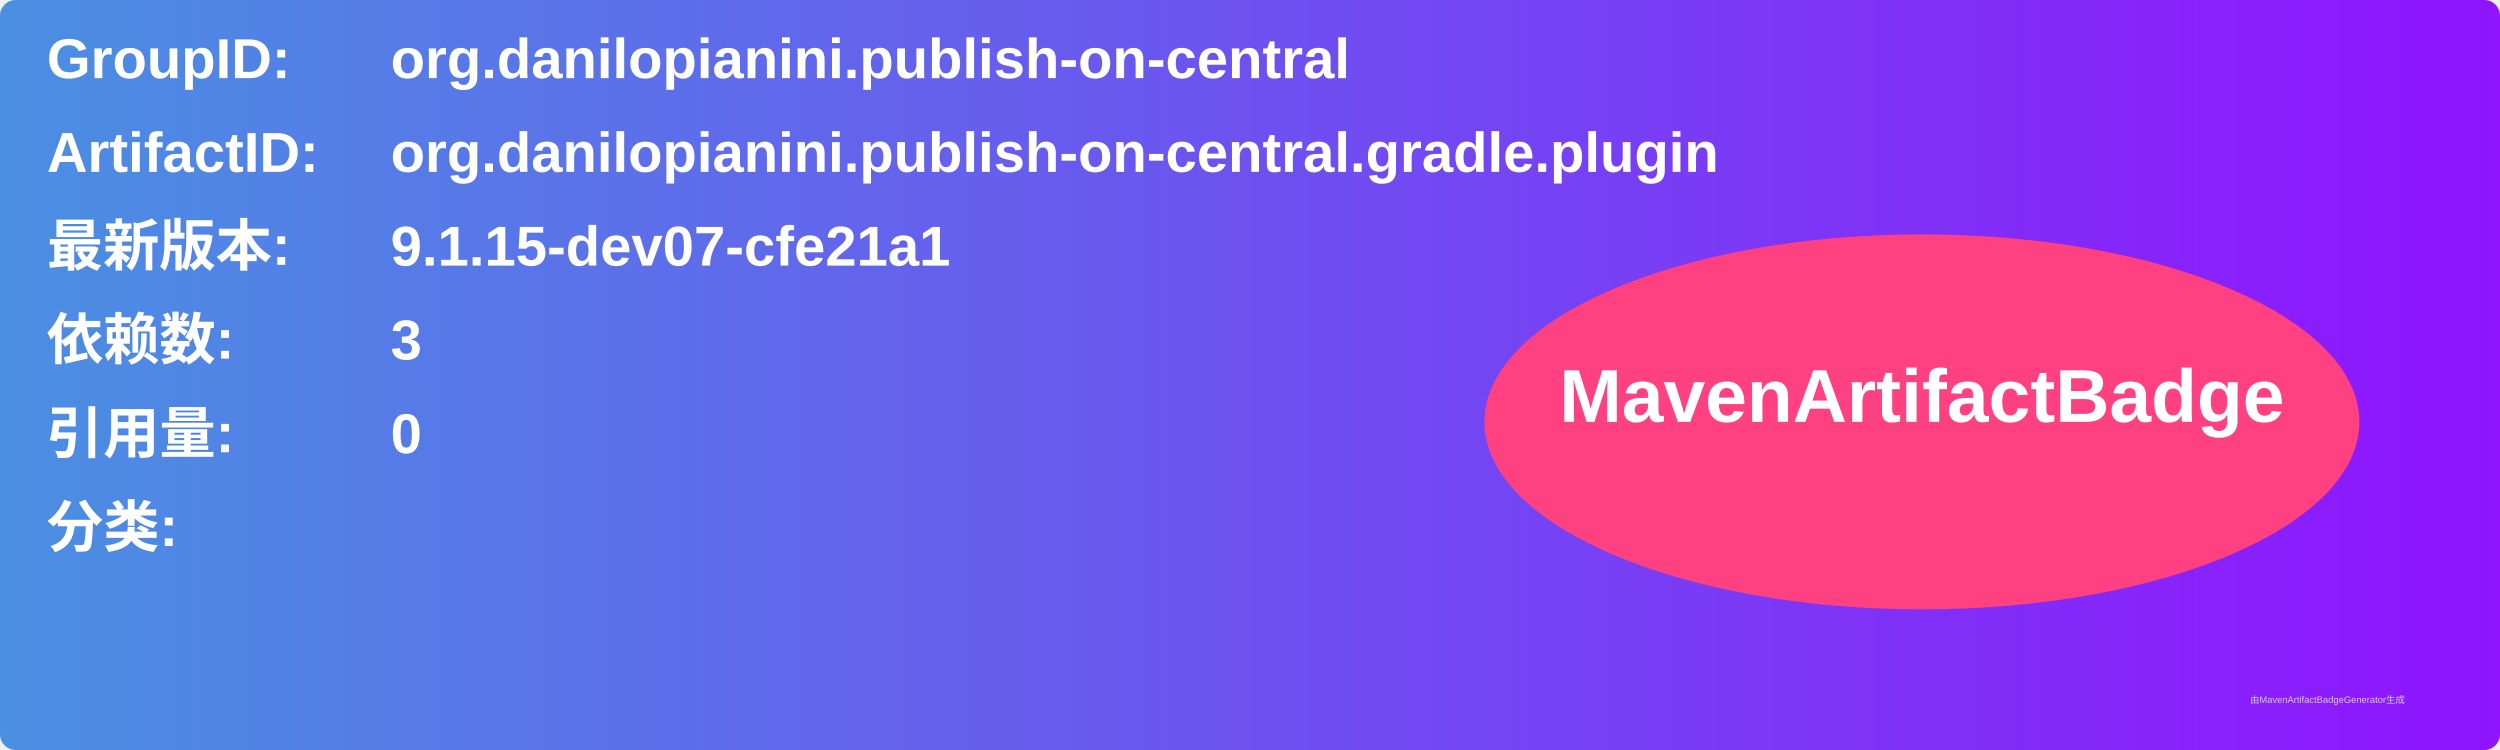
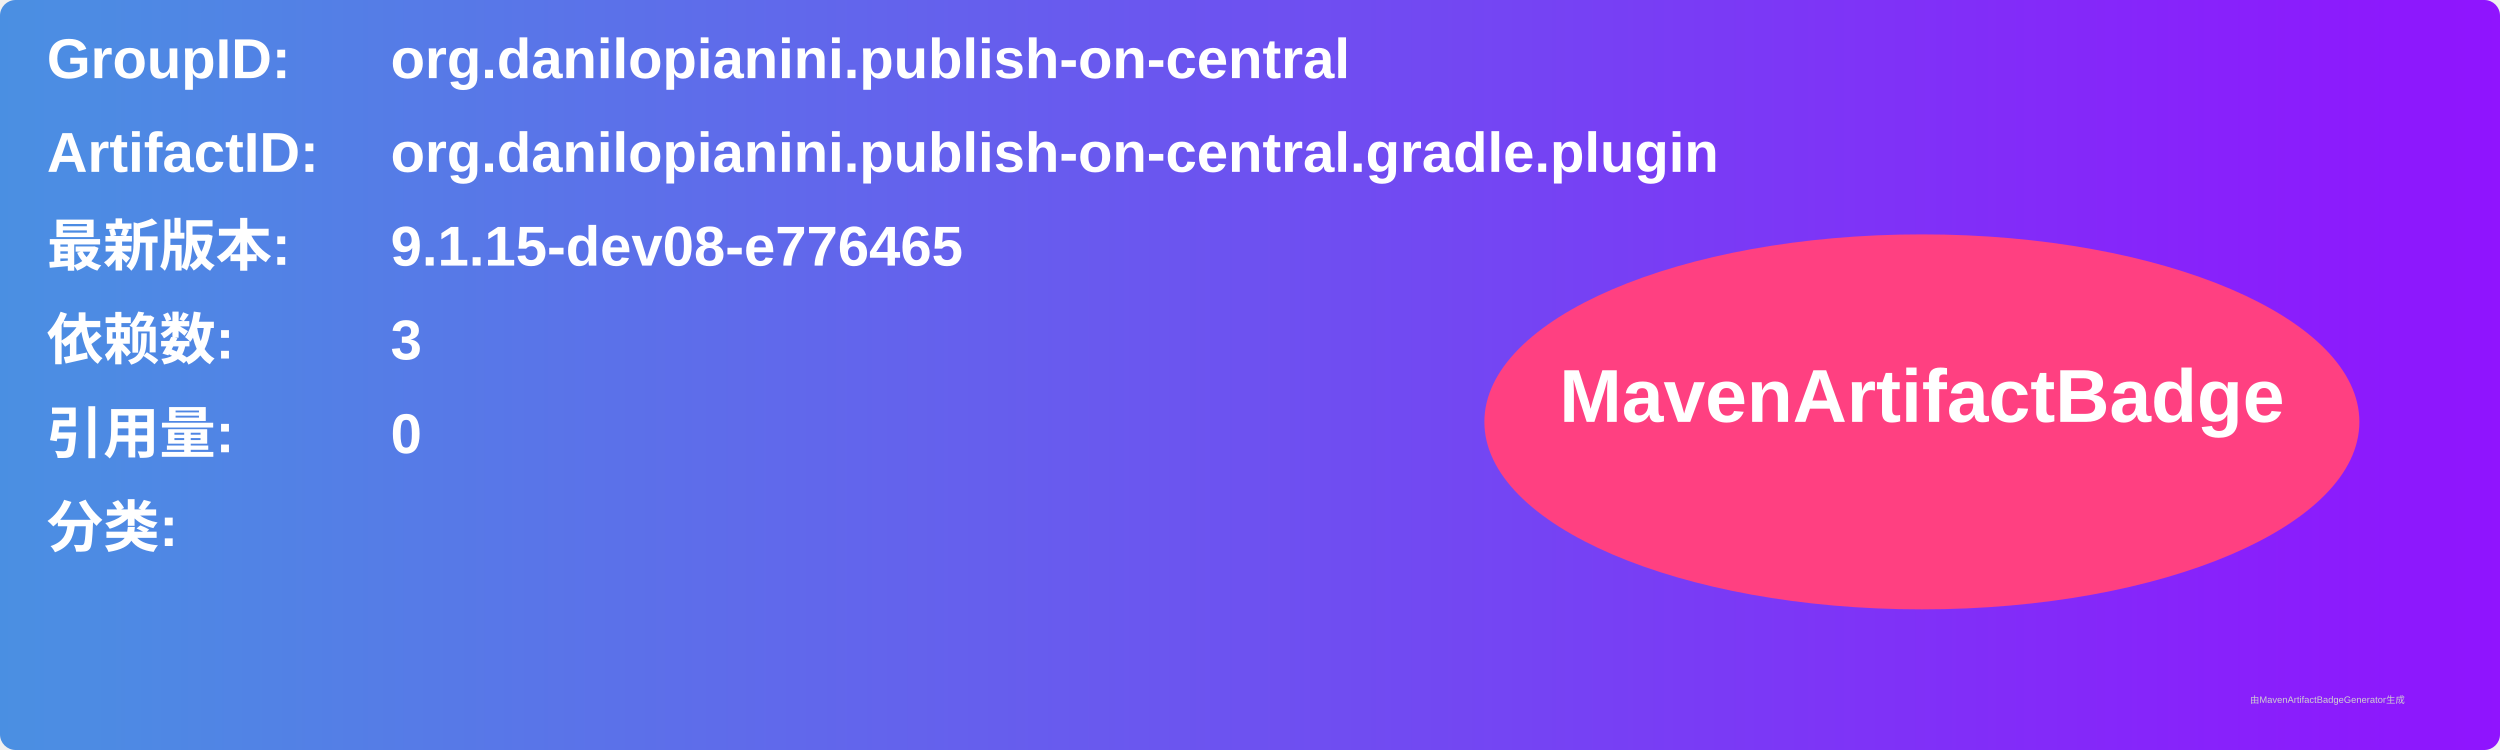
<svg xmlns="http://www.w3.org/2000/svg" width="800" height="240" viewBox="0 0 800 240">
  <linearGradient id="grad" x1="0%" y1="0%" x2="100%" y2="0%">
    <stop offset="0%" stop-color="#4a90e2" />
    <stop offset="100%" stop-color="#9013fe" />
  </linearGradient>
  <rect width="100%" height="100%" rx="5" ry="5" fill="url(#grad)" />
  <g transform="translate(15, 15)">
    <text x="0" y="10" font-family="Arial" font-size="18" fill="white" font-weight="bold" width="260">GroupID:</text>
    <text x="110" y="10" font-family="Arial" font-size="18" fill="white" font-weight="bold" width="460">org.danilopianini.publish-on-central</text>
    <text x="0" y="40" font-family="Arial" font-size="18" fill="white" font-weight="bold" width="260">ArtifactID:</text>
    <text x="110" y="40" font-family="Arial" font-size="18" fill="white" font-weight="bold" width="460">org.danilopianini.publish-on-central.gradle.plugin</text>
    <text x="0" y="70" font-family="Arial" font-size="18" fill="white" font-weight="bold">最新版本:</text>
    <text x="110" y="70" font-family="Arial" font-size="18" fill="white" font-weight="bold">
-       <tspan font-weight="bold">9.1.15-dev07-cfe21a1</tspan>
+       <tspan font-weight="bold">9.1.15-dev08-e776465</tspan>
    </text>
    <text x="0" y="100" font-family="Arial" font-size="18" fill="white" font-weight="bold">依赖数: </text>
    <text x="110" y="100" font-family="Arial" font-size="18" fill="white">
      <tspan font-weight="bold">3</tspan>
    </text>
    <text x="0" y="130" font-family="Arial" font-size="18" fill="white" font-weight="bold">引用量: </text>
    <text x="110" y="130" font-family="Arial" font-size="18" fill="white">
      <tspan font-weight="bold">0</tspan>
    </text>
    <text x="0" y="160" font-family="Arial" font-size="18" fill="white" font-weight="bold">分类:</text>
    <text x="10" y="190" font-family="Arial" font-size="10" fill="white">
      <tspan font-weight="bold" />
    </text>
    <ellipse cx="600" cy="120" rx="140" ry="60" fill="#ff4081" />
    <text x="600" y="120" text-anchor="middle" font-family="Arial" font-size="24" fill="white" font-weight="bold">MavenArtifactBadge</text>
  </g>
  <text x="720" y="225" font-family="Arial" font-size="3" fill="#d0d0d0">由MavenArtifactBadgeGenerator生成</text>
</svg>
